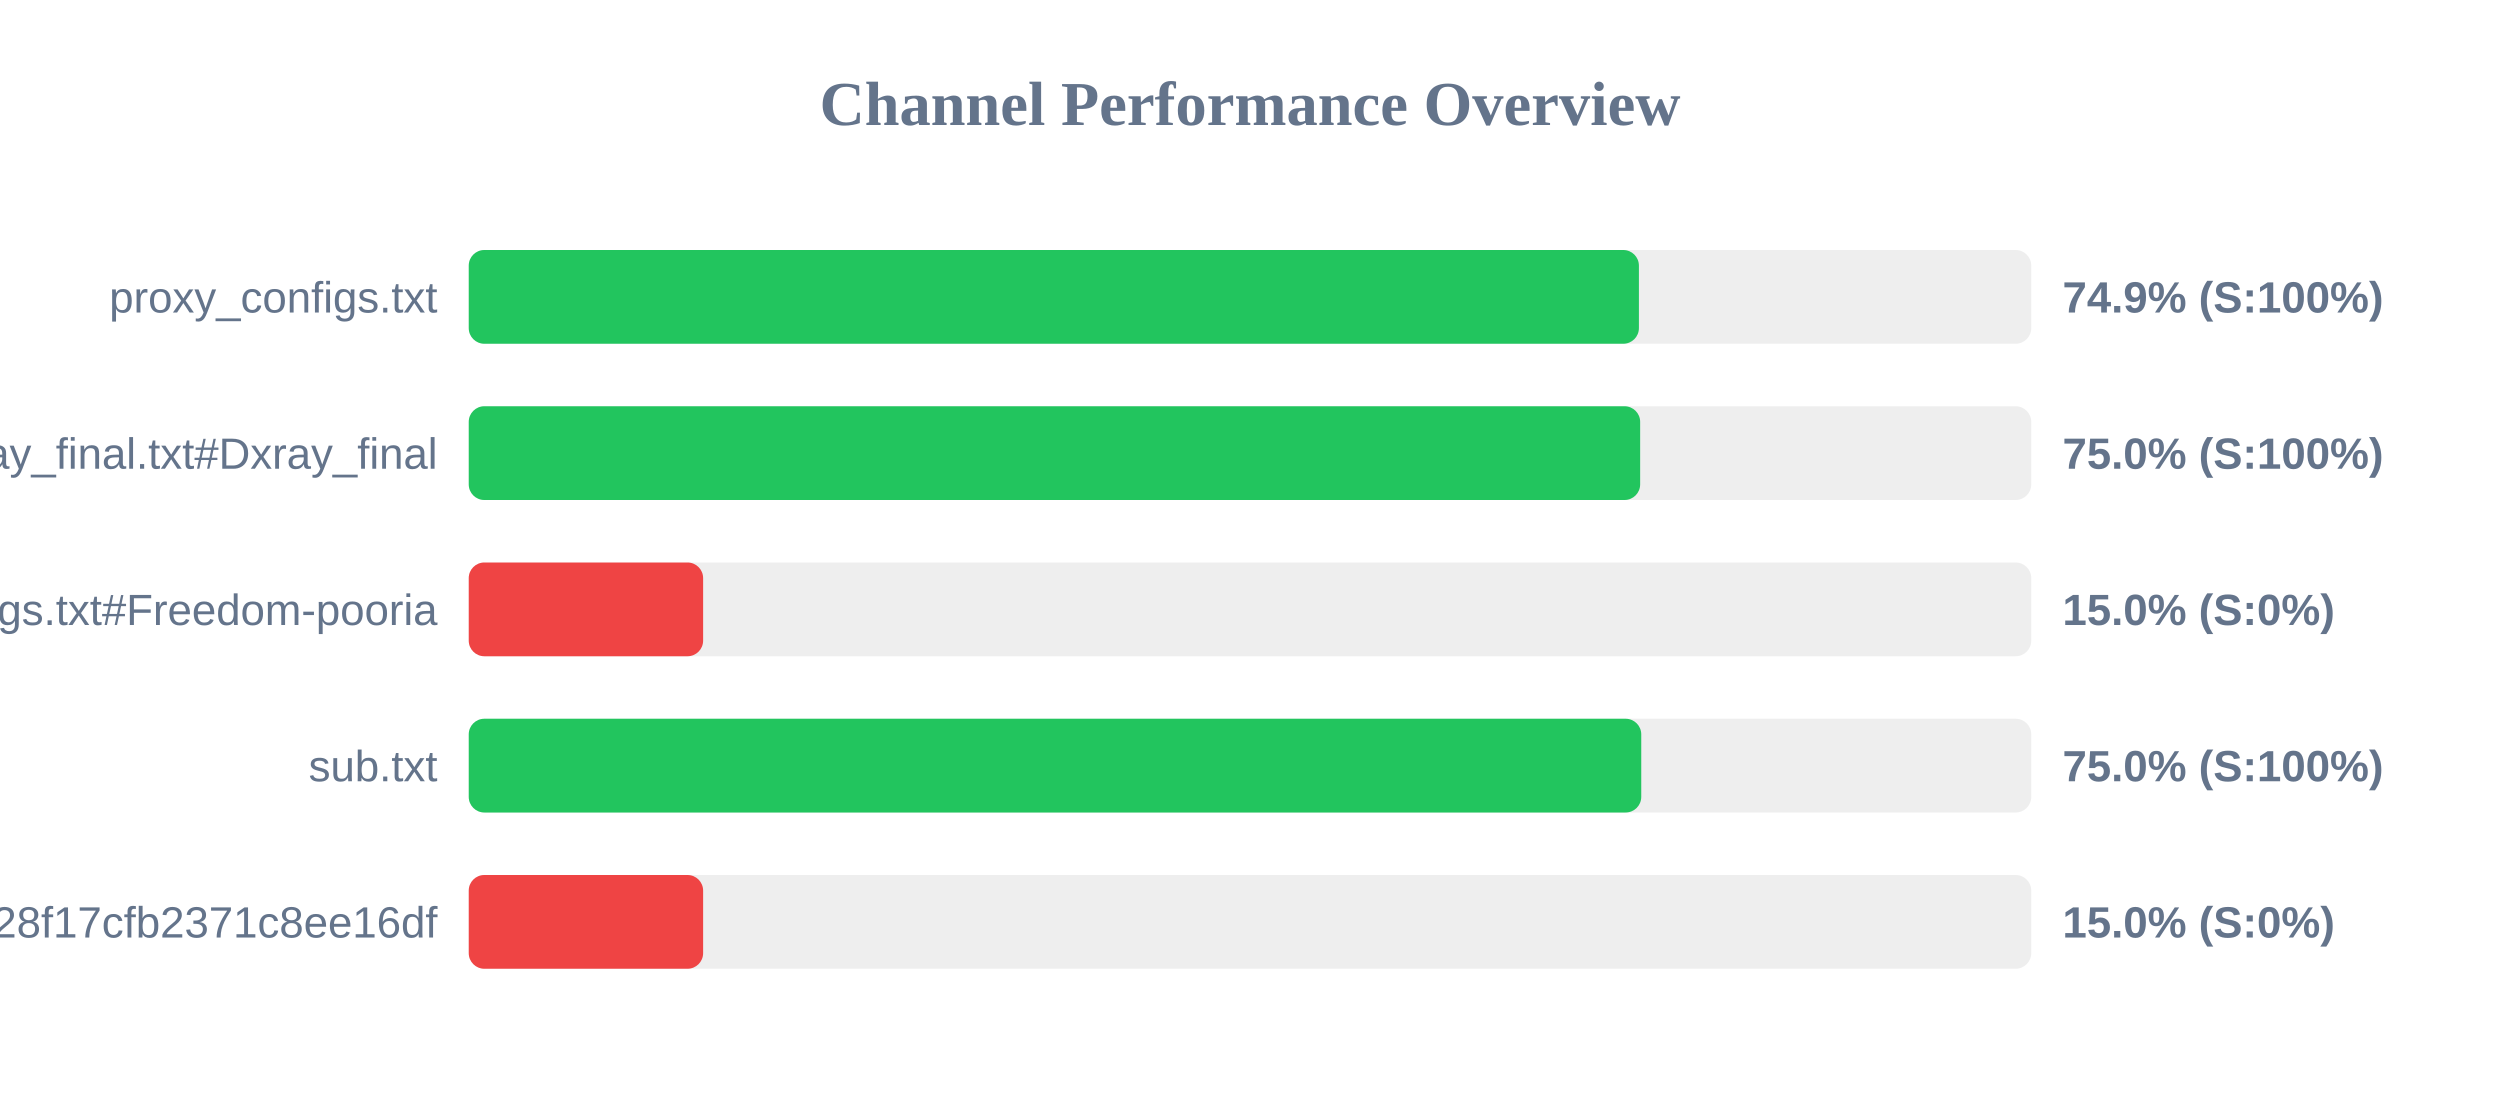
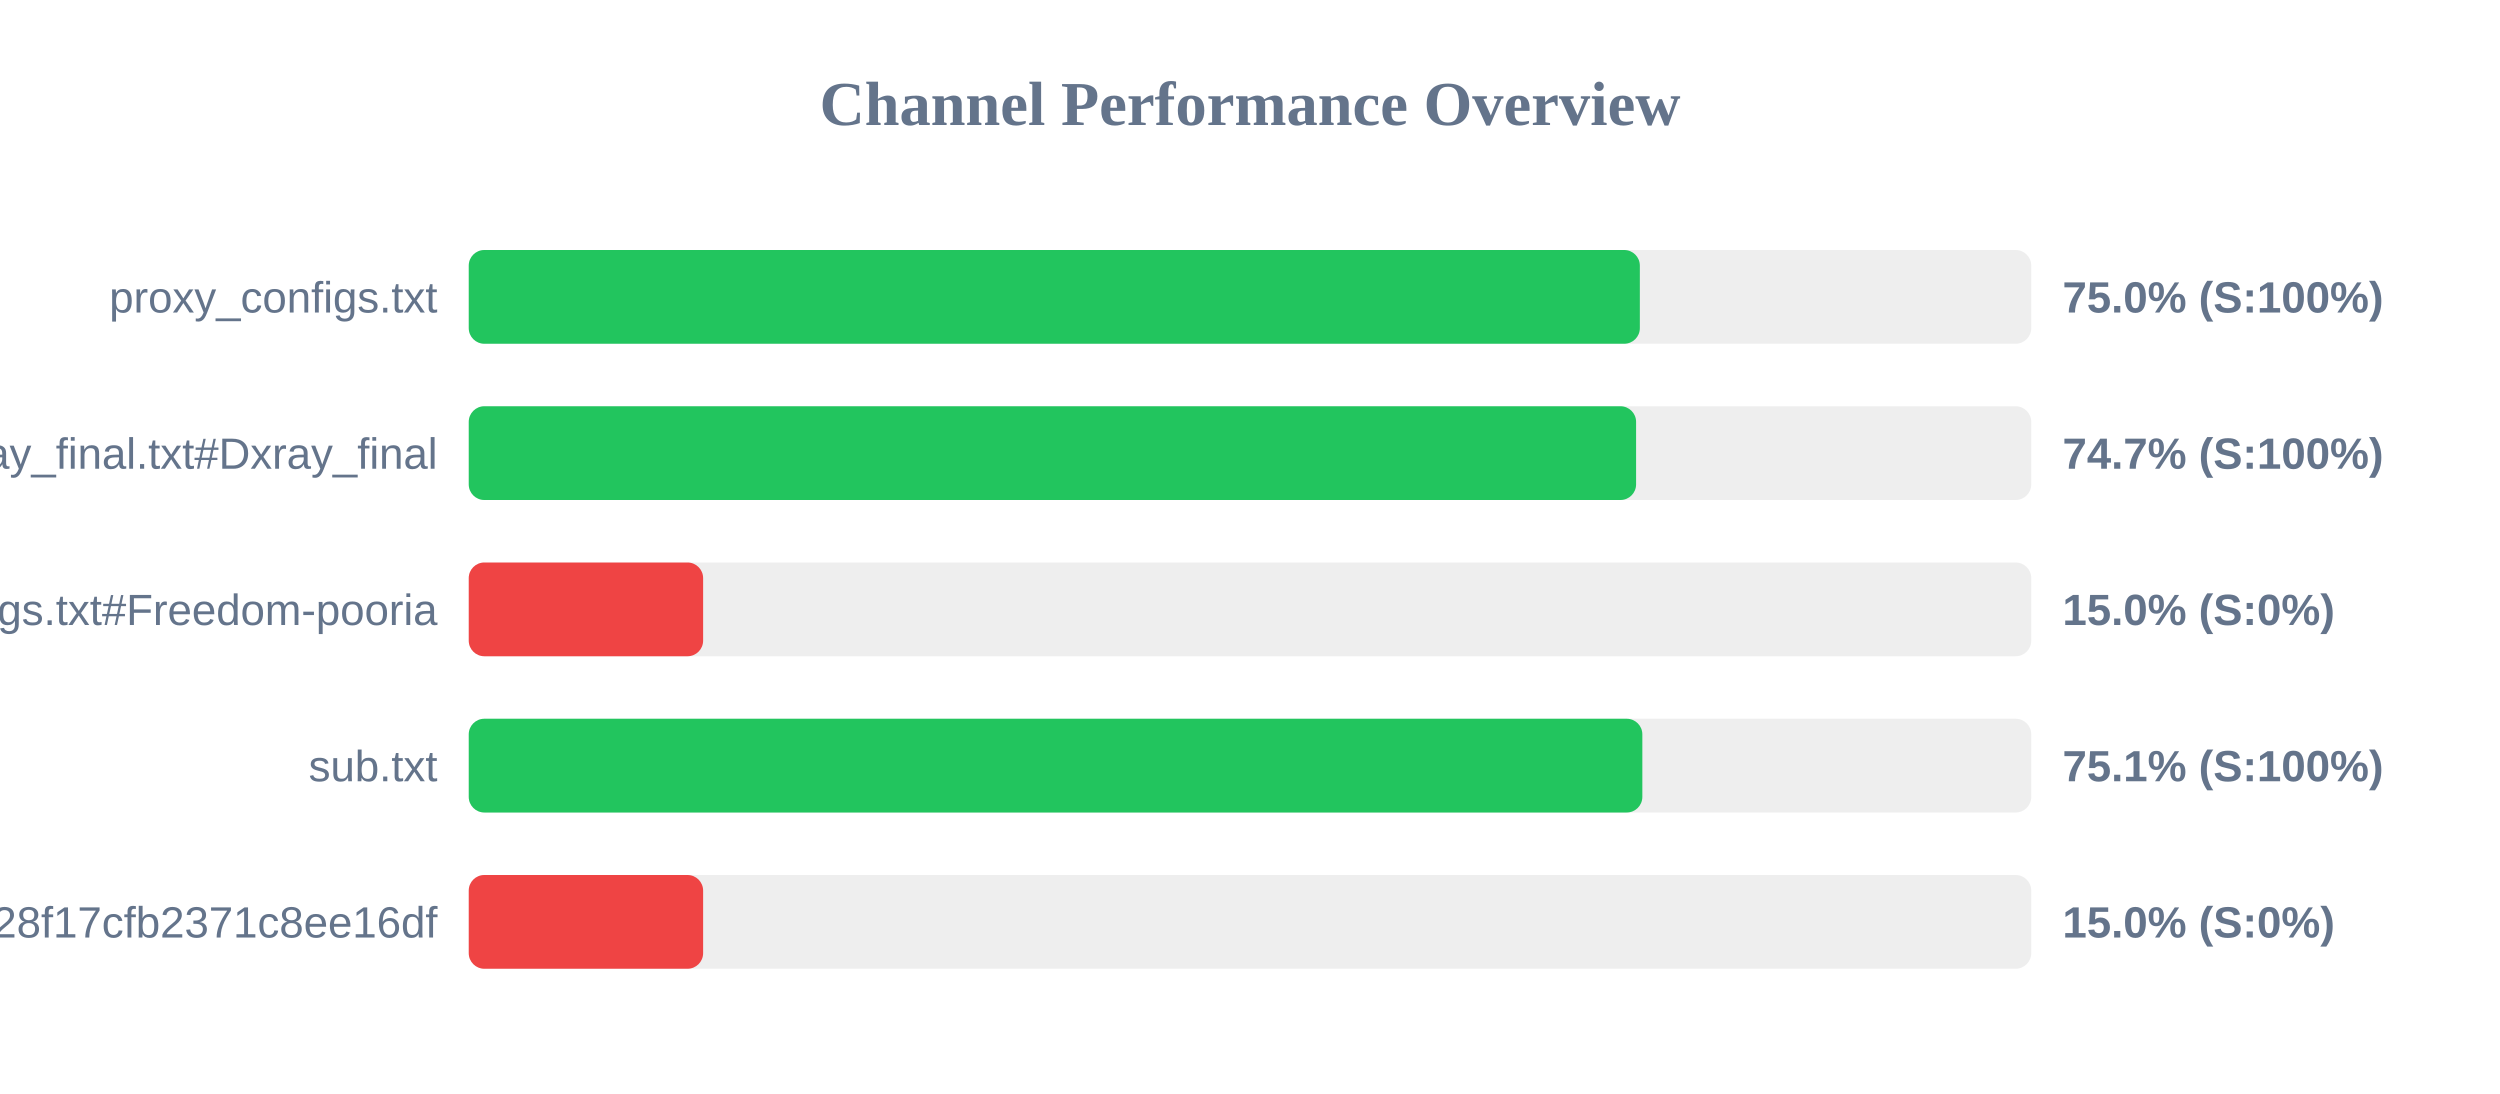
<svg xmlns="http://www.w3.org/2000/svg" width="800" height="350" version="1.1">
  <style>
        .row { font: 14px Arial; fill: #64748b; }
        .score { font: bold 14px Arial; fill: #64748b; }
    </style>
  <text x="400" y="40" text-anchor="middle" font-size="20px" font-weight="bold" fill="#64748b">Channel Performance Overview</text>
  <rect x="150" y="80" width="500" height="30" fill="#eee" rx="5" />
-   <rect x="150" y="80" width="374.45" height="30" fill="#22c55e" rx="5" />
+   <rect x="150" y="80" width="374.75" height="30" fill="#22c55e" rx="5" />
  <text x="140" y="100" text-anchor="end" class="row">proxy_configs.txt</text>
-   <text x="660" y="100" text-anchor="start" class="score">74.9% (S:100%)</text>
+   <text x="660" y="100" text-anchor="start" class="score">75.0% (S:100%)</text>
  <rect x="150" y="130" width="500" height="30" fill="#eee" rx="5" />
-   <rect x="150" y="130" width="374.85" height="30" fill="#22c55e" rx="5" />
+   <rect x="150" y="130" width="373.55" height="30" fill="#22c55e" rx="5" />
  <text x="140" y="150" text-anchor="end" class="row">xray_final.txt#Dxray_final</text>
-   <text x="660" y="150" text-anchor="start" class="score">75.0% (S:100%)</text>
+   <text x="660" y="150" text-anchor="start" class="score">74.7% (S:100%)</text>
  <rect x="150" y="180" width="500" height="30" fill="#eee" rx="5" />
  <rect x="150" y="180" width="75.0" height="30" fill="#ef4444" rx="5" />
  <text x="140" y="200" text-anchor="end" class="row">v2ray_configs.txt#Freedom-pooria</text>
  <text x="660" y="200" text-anchor="start" class="score">15.0% (S:0%)</text>
  <rect x="150" y="230" width="500" height="30" fill="#eee" rx="5" />
-   <rect x="150" y="230" width="375.2" height="30" fill="#22c55e" rx="5" />
+   <rect x="150" y="230" width="375.55" height="30" fill="#22c55e" rx="5" />
  <text x="140" y="250" text-anchor="end" class="row">sub.txt</text>
-   <text x="660" y="250" text-anchor="start" class="score">75.0% (S:100%)</text>
+   <text x="660" y="250" text-anchor="start" class="score">75.1% (S:100%)</text>
  <rect x="150" y="280" width="500" height="30" fill="#eee" rx="5" />
  <rect x="150" y="280" width="75.0" height="30" fill="#ef4444" rx="5" />
  <text x="140" y="300" text-anchor="end" class="row">?token=fedfed7b41b828f17cfb2371c8ee16df</text>
  <text x="660" y="300" text-anchor="start" class="score">15.0% (S:0%)</text>
</svg>
